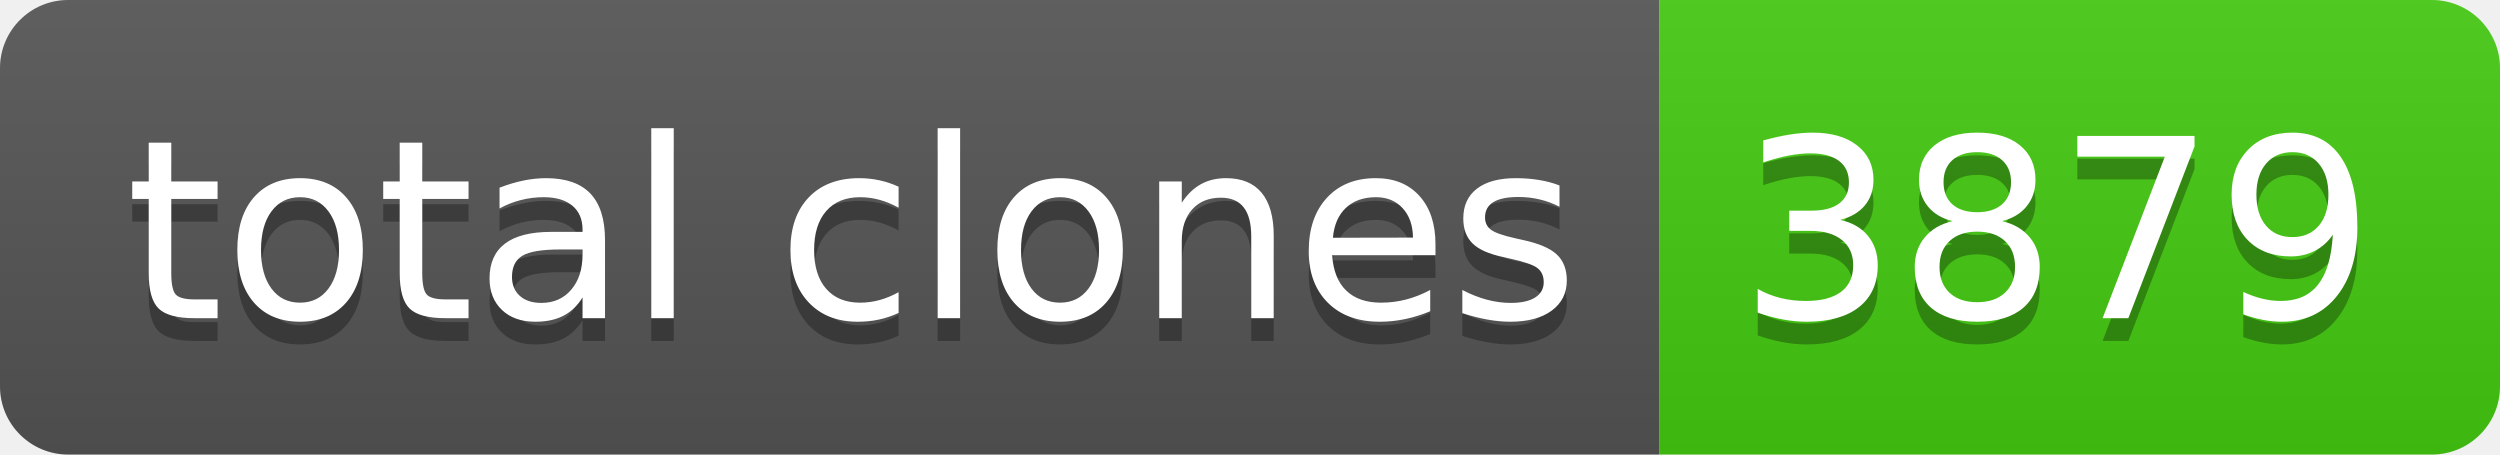
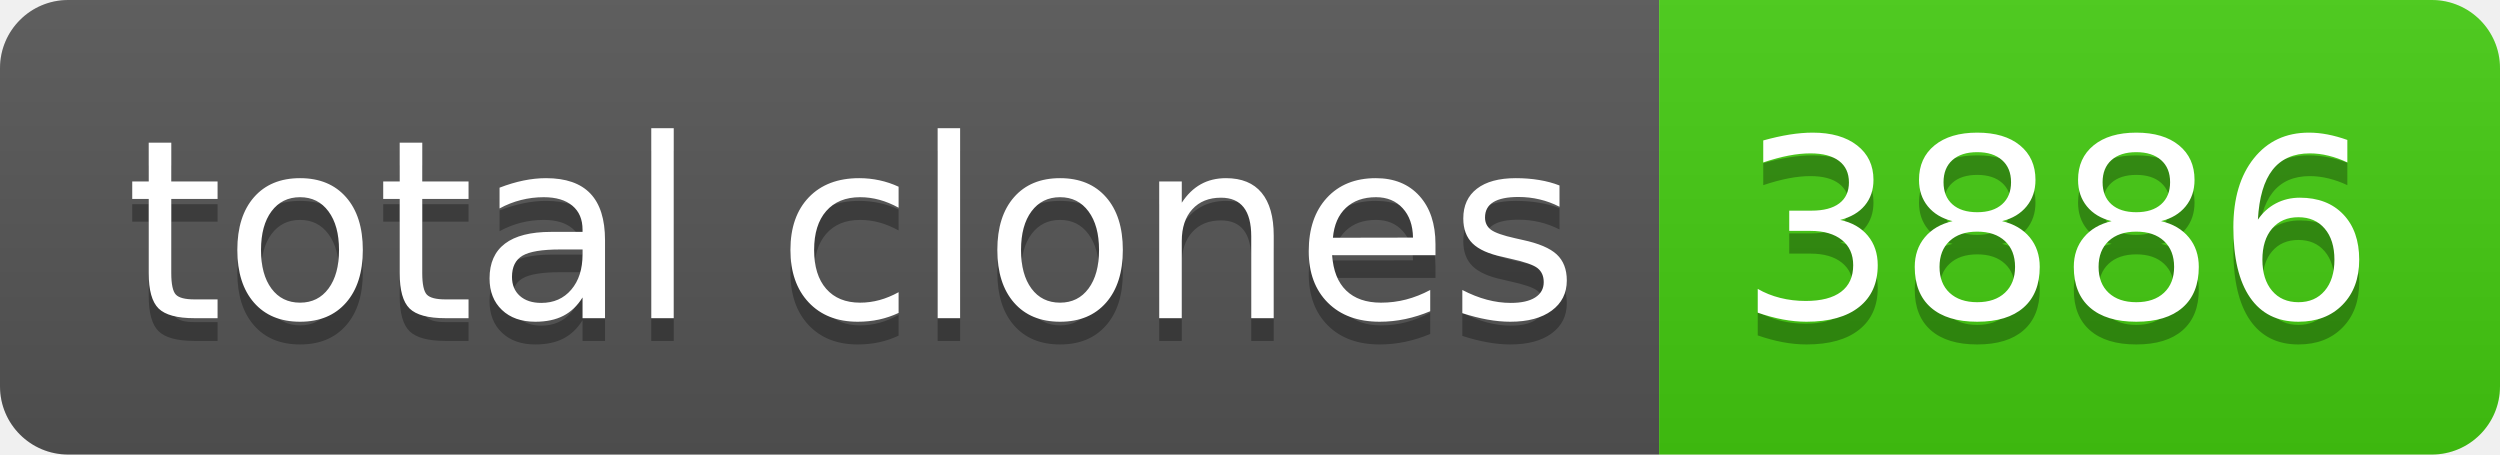
- <svg xmlns="http://www.w3.org/2000/svg" width="110" height="20" role="img" aria-label="total clones: 3879">
+ <svg xmlns="http://www.w3.org/2000/svg" width="110" height="20" role="img" aria-label="total clones: 3886">
  <linearGradient id="s" x2="0" y2="100%">
    <stop offset="0" stop-color="#bbb" stop-opacity=".1" />
    <stop offset="1" stop-opacity=".1" />
  </linearGradient>
  <clipPath id="r">
    <rect width="110" height="20" rx="3" fill="#fff" />
  </clipPath>
  <g clip-path="url(#r)">
    <rect width="73" height="20" fill="#555" />
    <rect x="73" width="37" height="20" fill="#4c1" />
    <rect width="110" height="20" fill="url(#s)" />
  </g>
  <g fill="#fff" text-anchor="middle" font-family="Verdana,Geneva,DejaVu Sans,sans-serif" text-rendering="geometricPrecision" font-size="110">
    <text aria-hidden="true" x="375" y="150" fill="#010101" fill-opacity=".3" transform="scale(.1)" textLength="630">total clones</text>
    <text x="375" y="140" transform="scale(.1)" fill="#fff" textLength="630">total clones</text>
-     <text aria-hidden="true" x="905" y="150" fill="#010101" fill-opacity=".3" transform="scale(.1)" textLength="270">3879</text>
-     <text x="905" y="140" transform="scale(.1)" fill="#fff" textLength="270">3879</text>
+     <text aria-hidden="true" x="905" y="150" fill="#010101" fill-opacity=".3" transform="scale(.1)" textLength="270">3886</text>
+     <text x="905" y="140" transform="scale(.1)" fill="#fff" textLength="270">3886</text>
  </g>
</svg>
